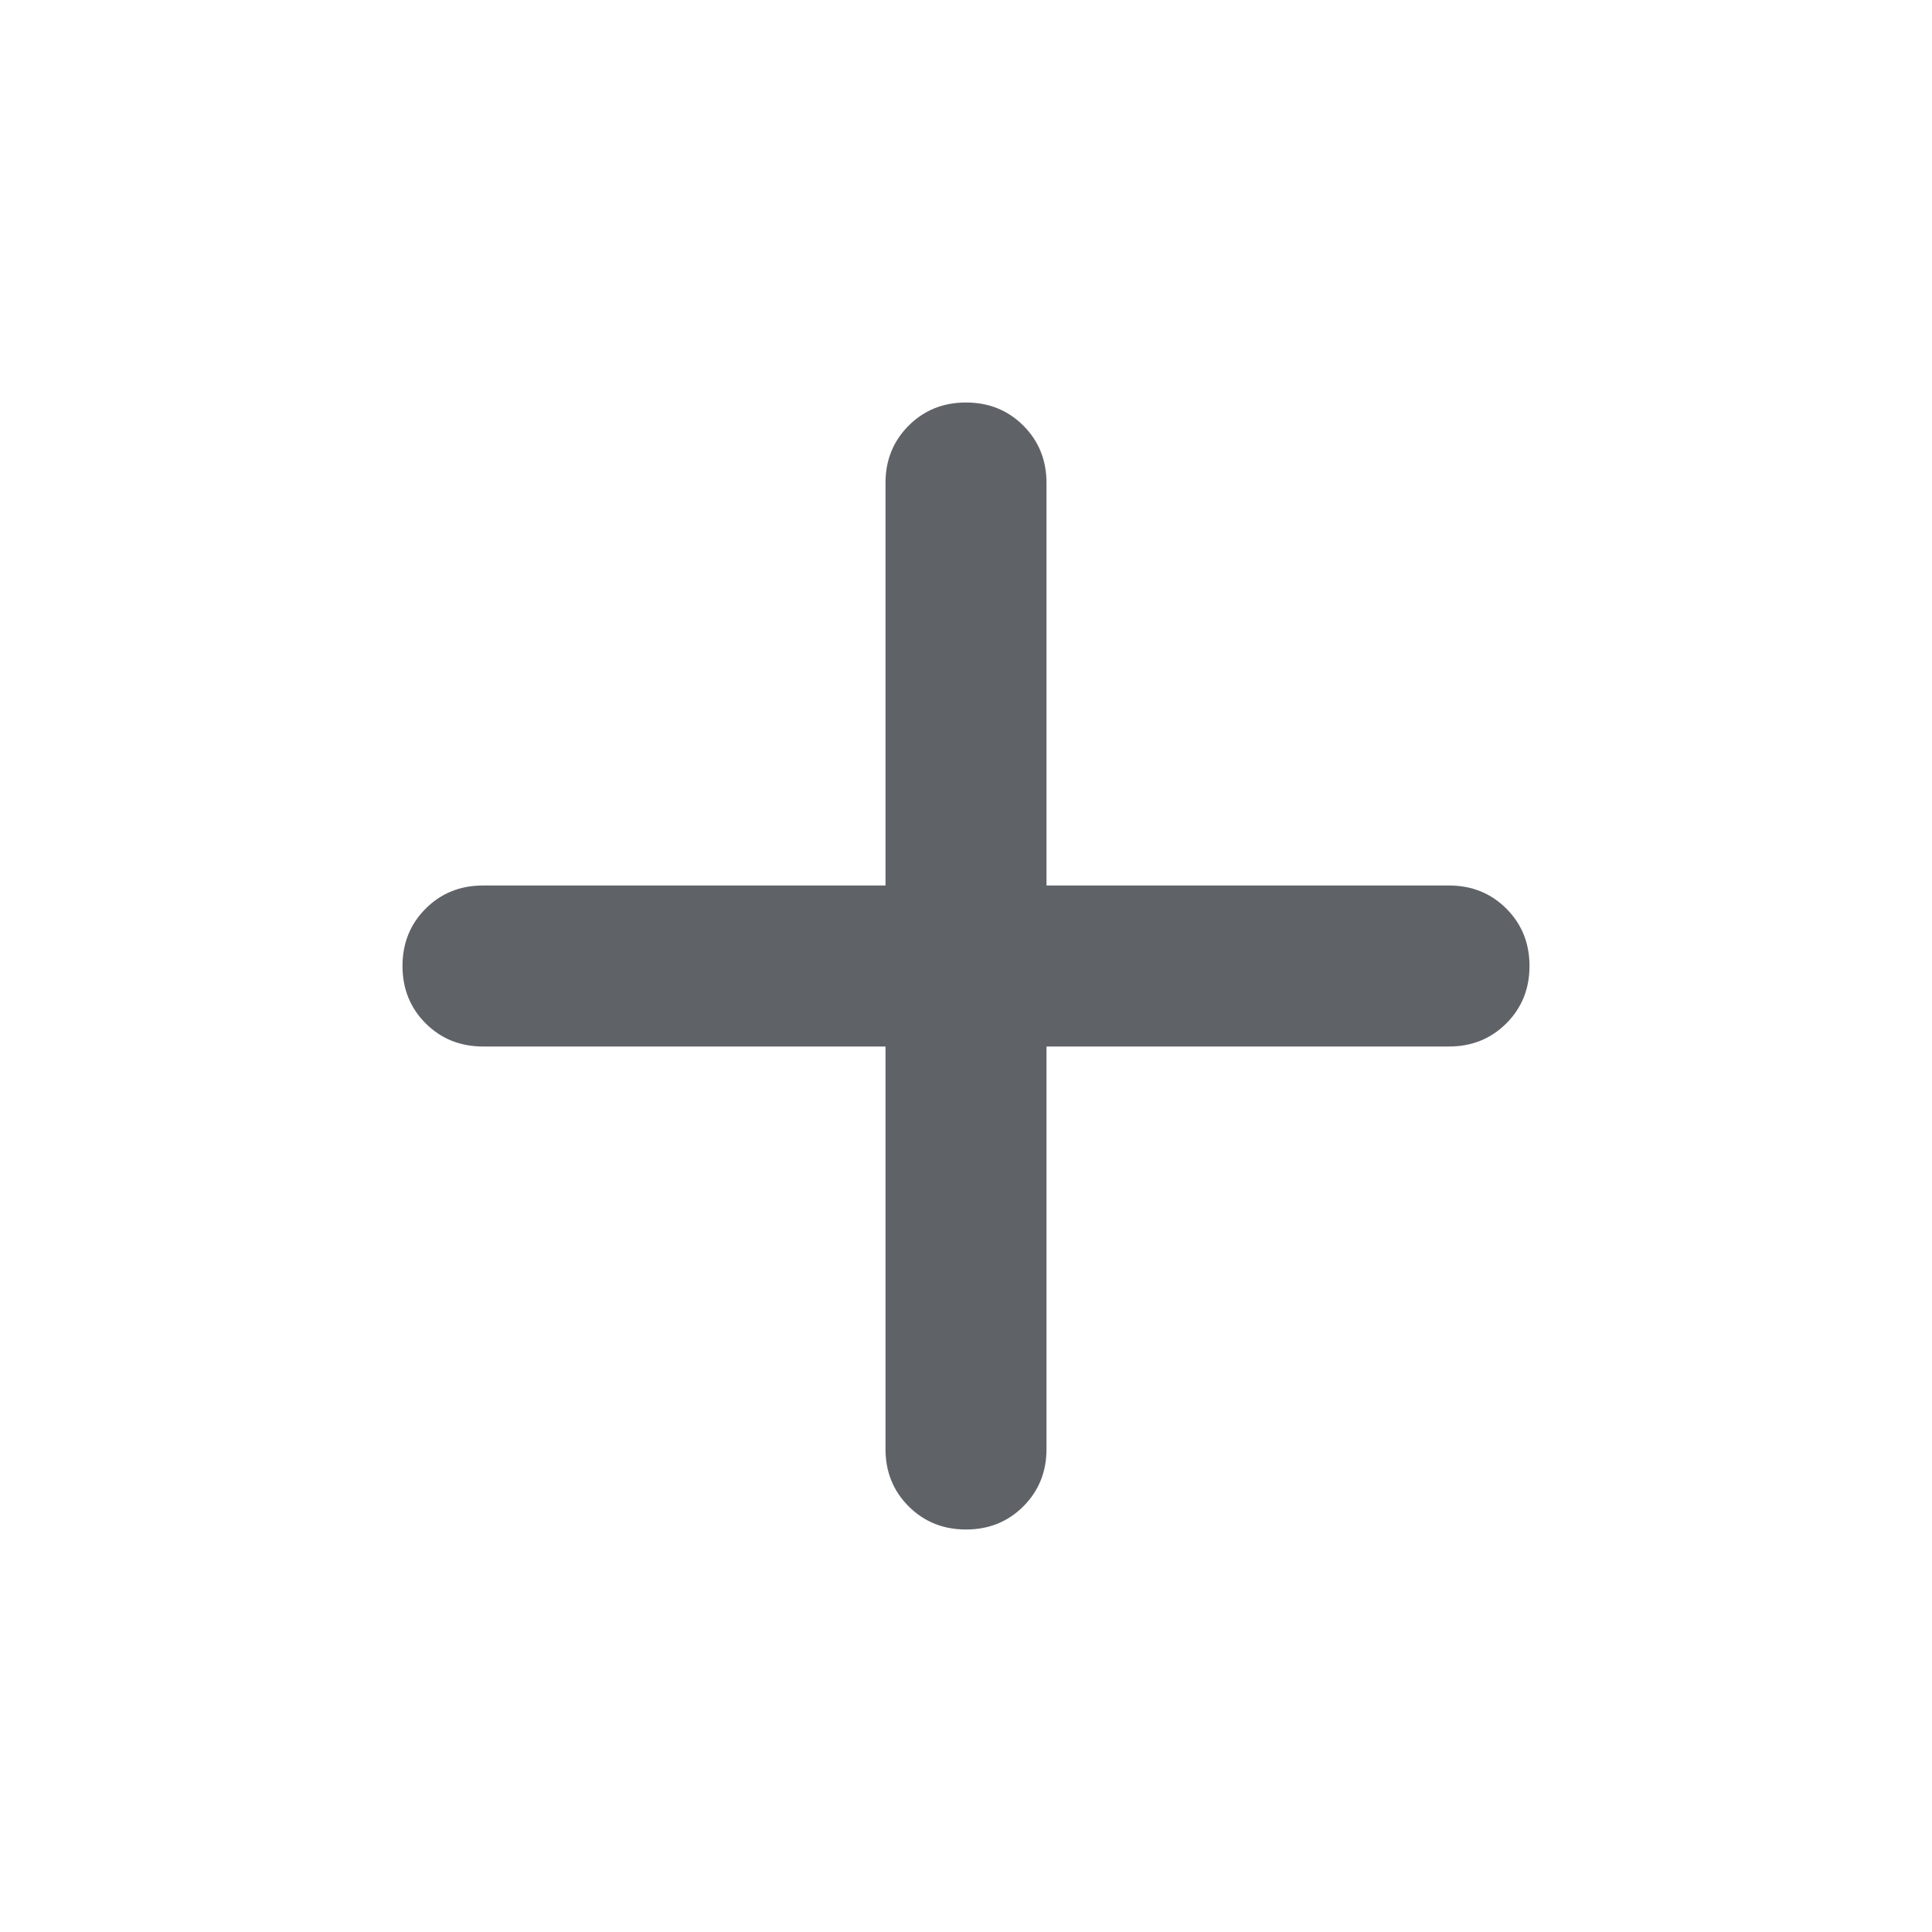
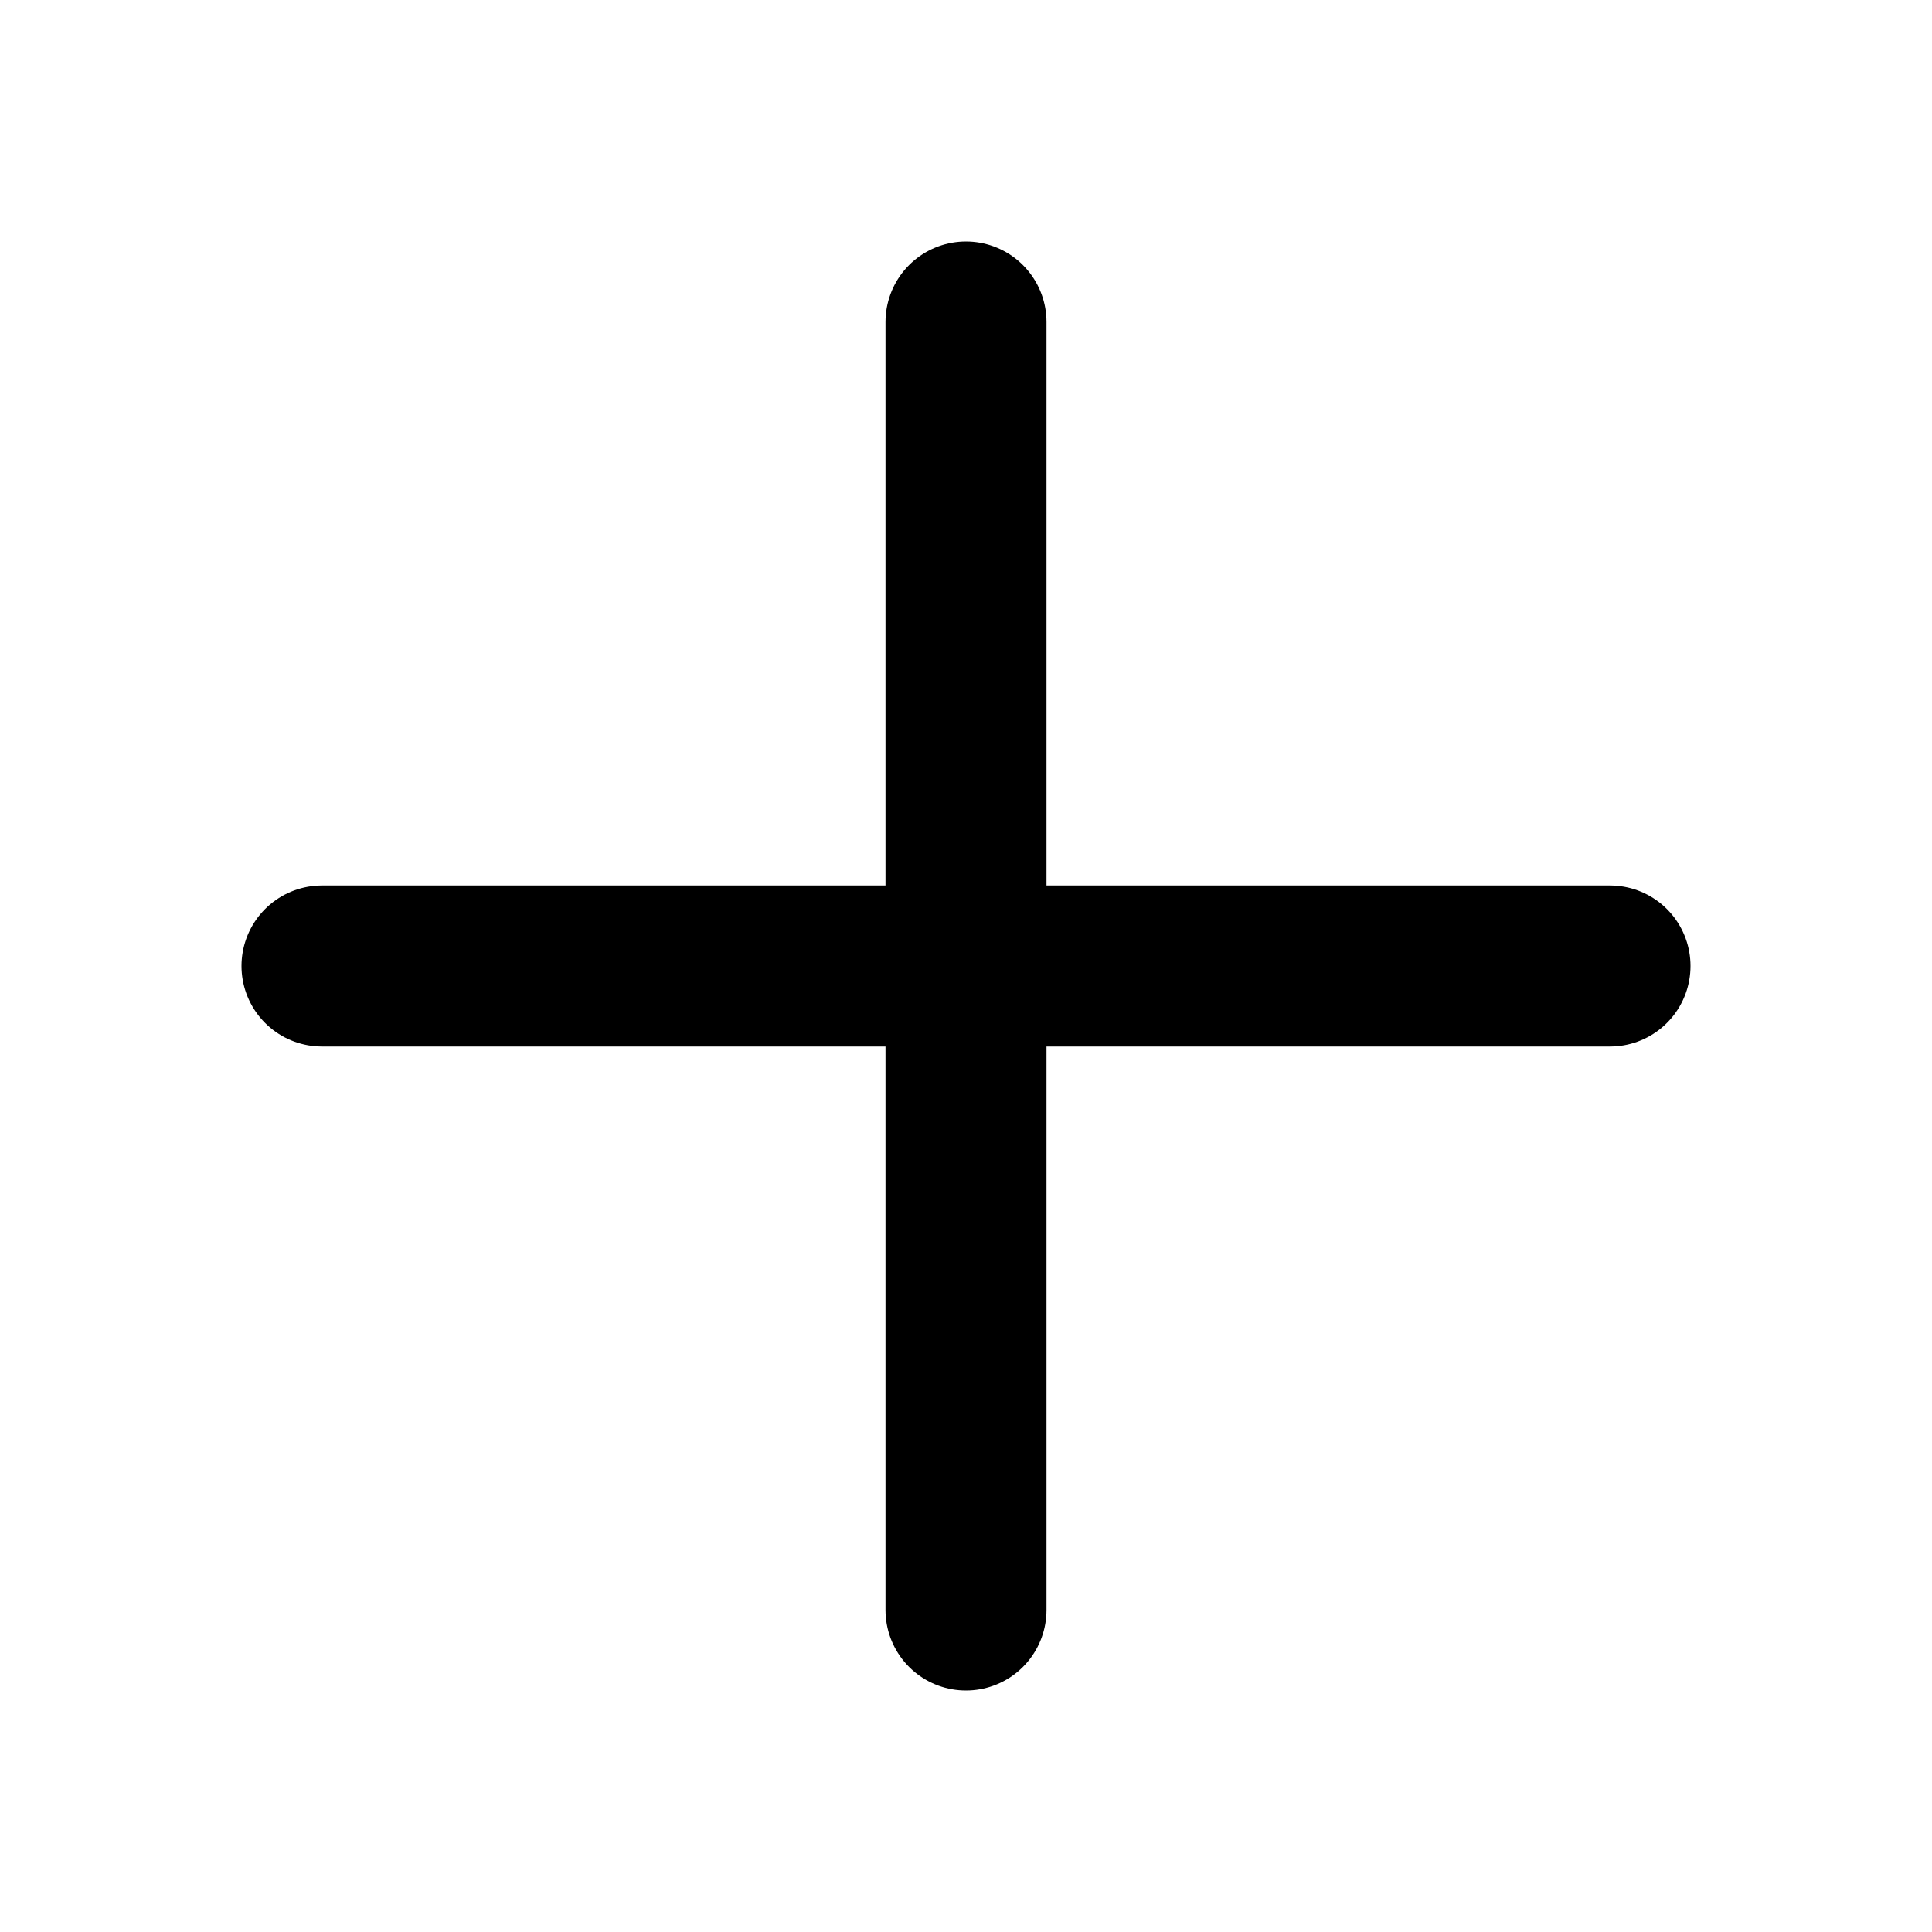
- <svg xmlns="http://www.w3.org/2000/svg" height="24px" viewBox="0 -960 960 960" width="24px" fill="#5f6368">
-   <path d="M440-440H240q-17 0-28.5-11.5T200-480q0-17 11.5-28.5T240-520h200v-200q0-17 11.5-28.5T480-760q17 0 28.5 11.5T520-720v200h200q17 0 28.5 11.5T760-480q0 17-11.5 28.5T720-440H520v200q0 17-11.5 28.5T480-200q-17 0-28.5-11.5T440-240v-200Z" />
+ <svg xmlns="http://www.w3.org/2000/svg" width="24" height="24" viewBox="0 0 24 24" fill="none">
+   <path d="M12 4V20M4 12H20" stroke="currentColor" stroke-width="2" stroke-linecap="round" />
</svg>
